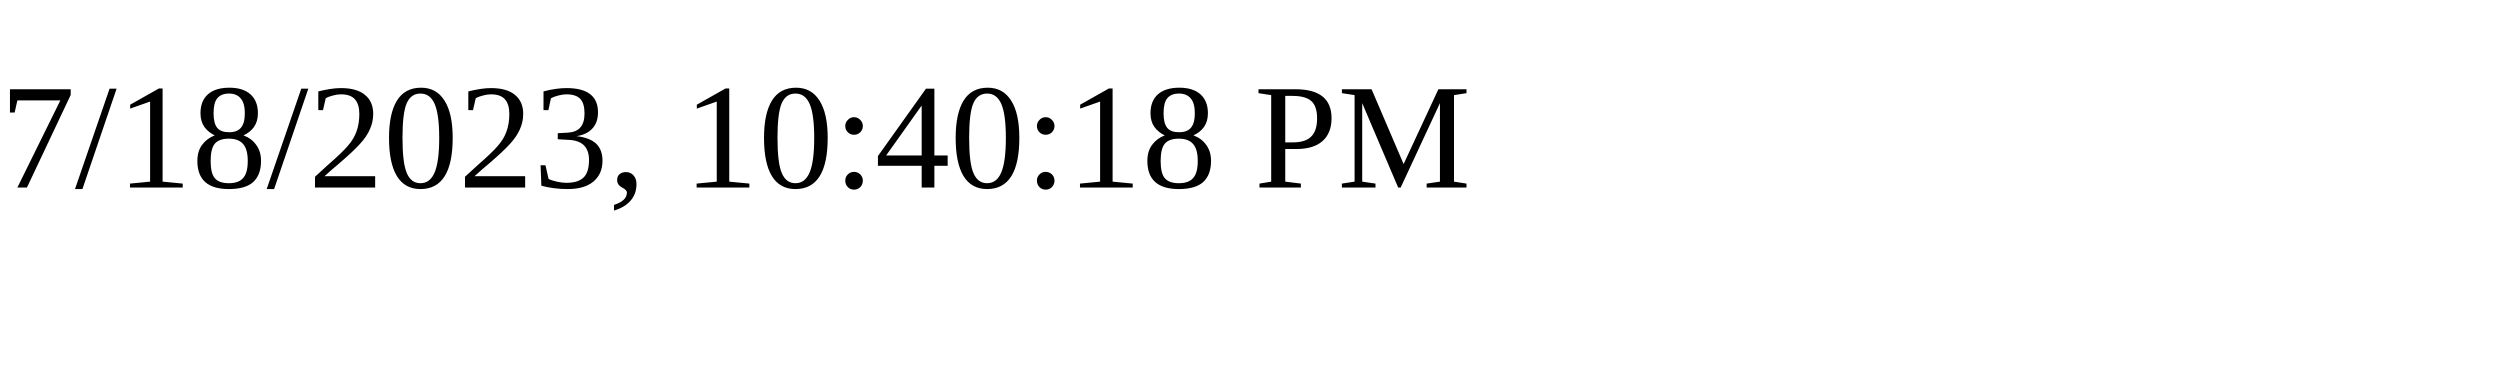
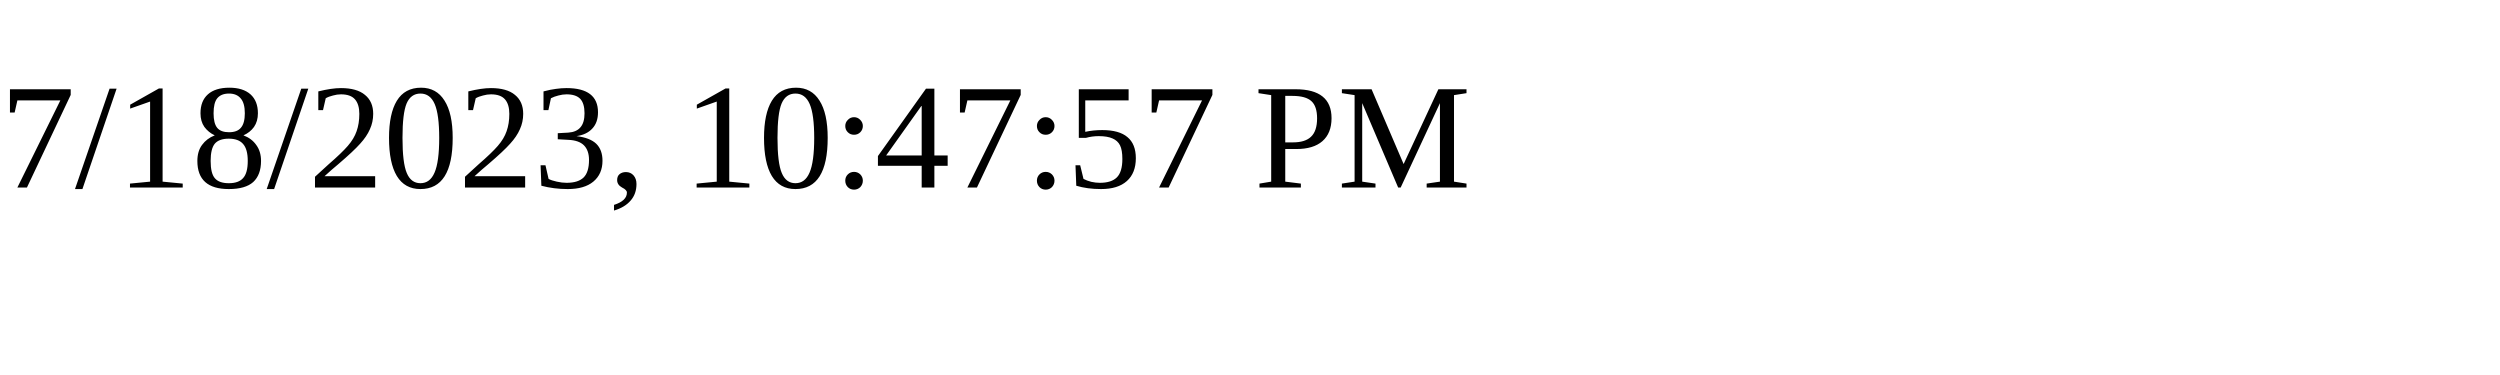
<svg xmlns="http://www.w3.org/2000/svg" height="30" width="200">
-   <text x="0" y="15">7/18/2023, 10:40:18 PM</text>
+   <text x="0" y="15">7/18/2023, 10:47:57 PM</text>
</svg>
